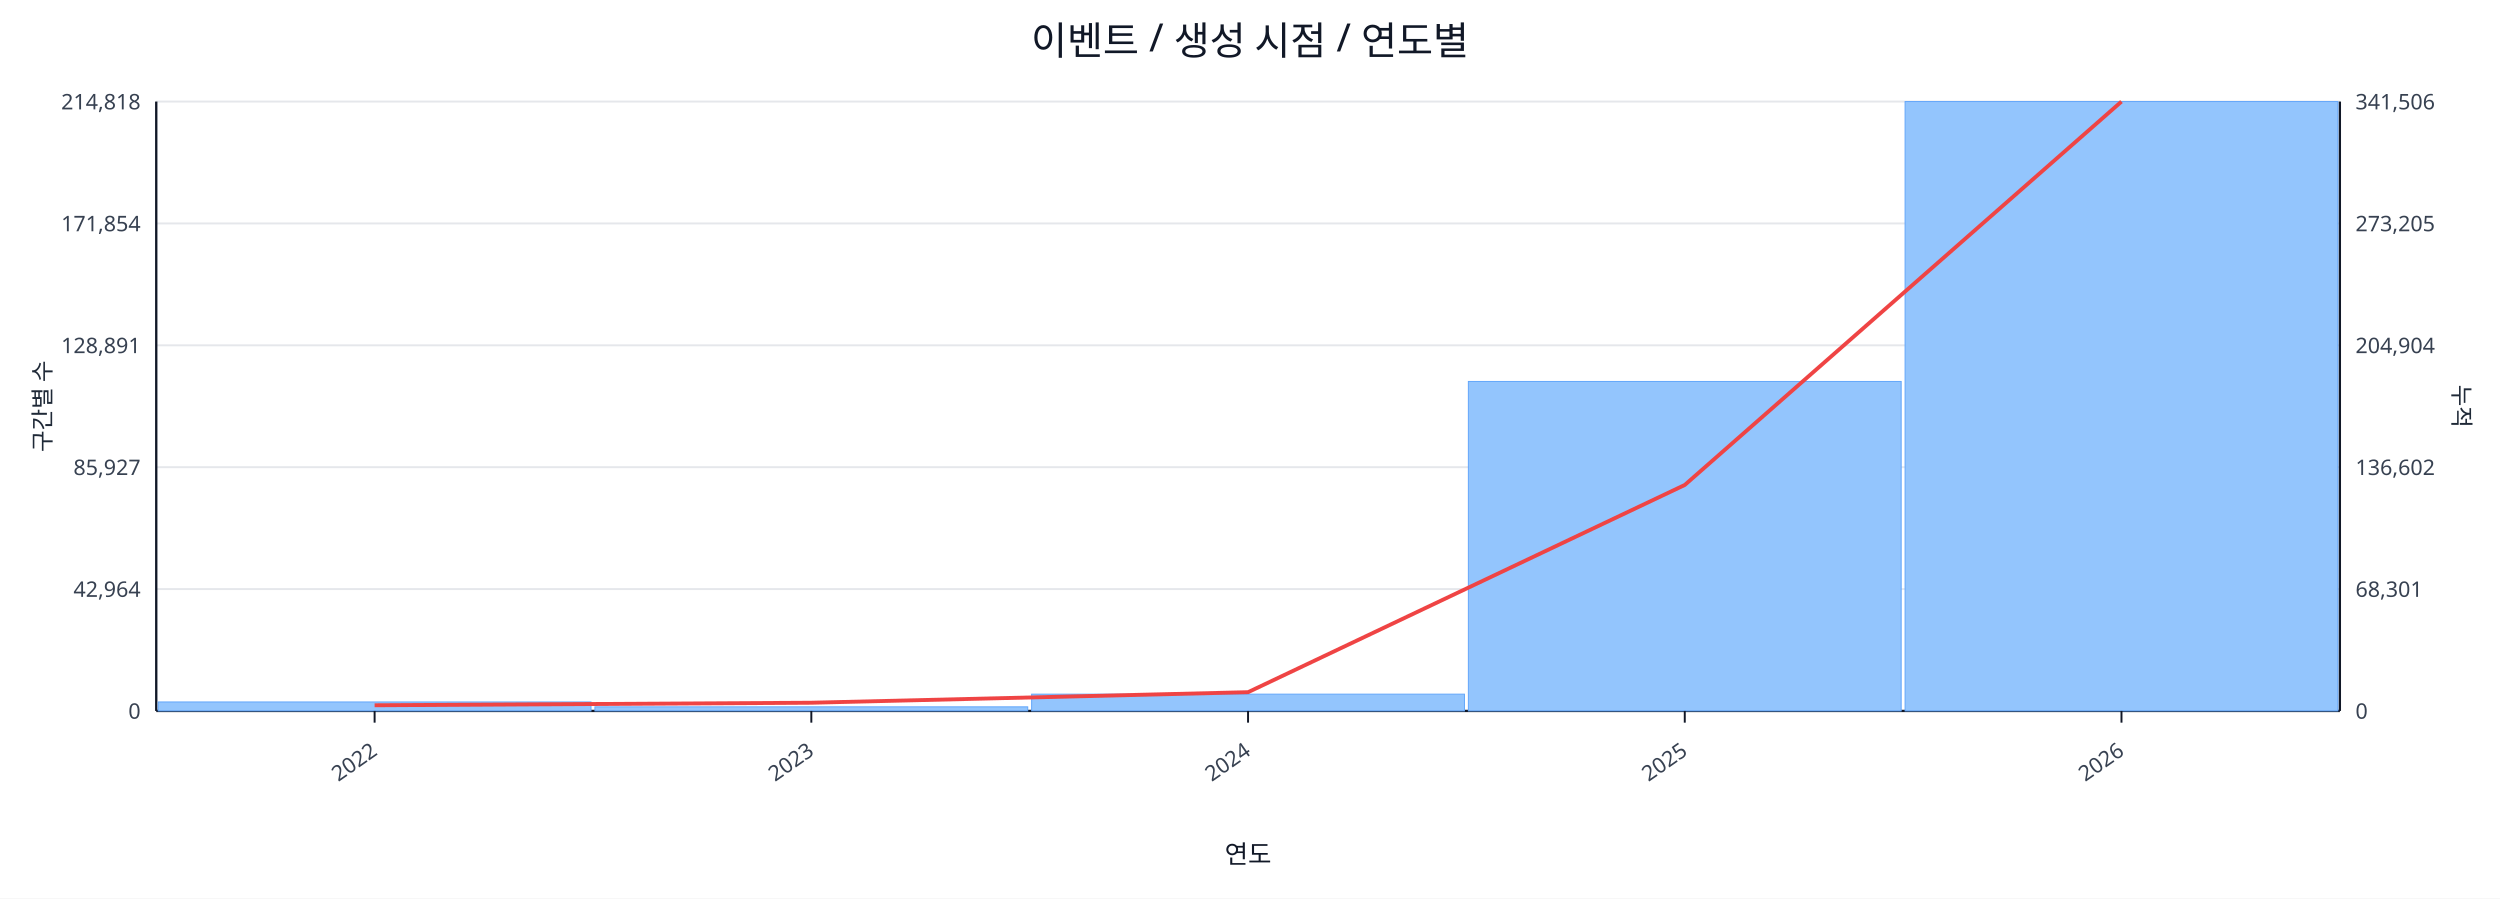
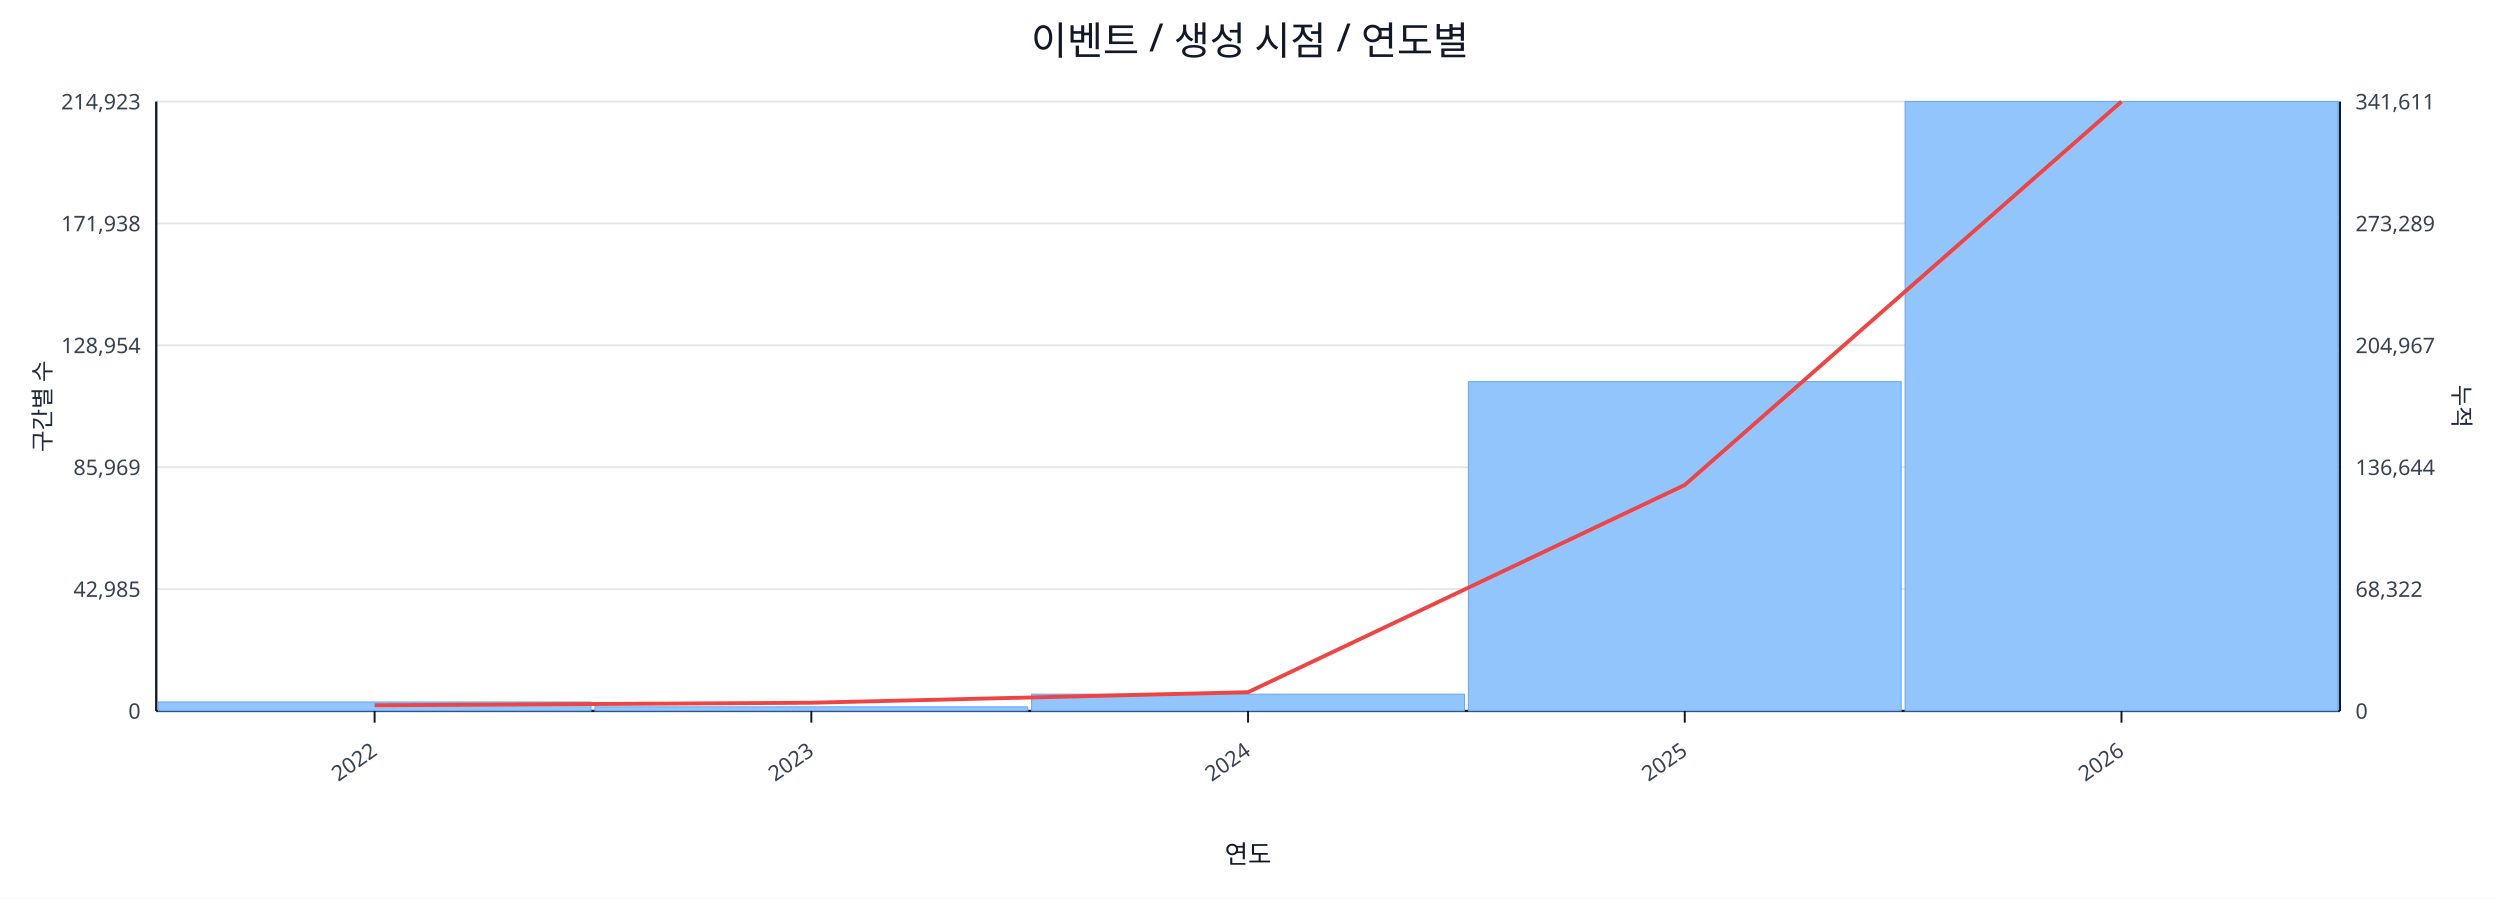
<svg xmlns="http://www.w3.org/2000/svg" width="1280" height="460" viewBox="0 0 1280 460">
  <rect x="0" y="0" width="100%" height="100%" fill="#ffffff" />
  <text x="640.0" y="28" font-size="20" text-anchor="middle" font-family="sans-serif" fill="#111827">이벤트 / 생성 시점 / 연도별</text>
  <line x1="80.0" y1="52.0" x2="1198.0" y2="52.0" stroke="#e5e7eb" stroke-width="1" />
-   <text x="72.0" y="56.0" font-size="11" text-anchor="end" font-family="sans-serif" fill="#374151">214,818</text>
-   <text x="1206.0" y="56.0" font-size="11" text-anchor="start" font-family="sans-serif" fill="#374151">341,506</text>
+   <text x="72.0" y="56.0" font-size="11" text-anchor="end" font-family="sans-serif" fill="#374151">214,923</text>
+   <text x="1206.0" y="56.0" font-size="11" text-anchor="start" font-family="sans-serif" fill="#374151">341,611</text>
  <line x1="80.0" y1="114.4" x2="1198.0" y2="114.4" stroke="#e5e7eb" stroke-width="1" />
-   <text x="72.0" y="118.4" font-size="11" text-anchor="end" font-family="sans-serif" fill="#374151">171,854</text>
-   <text x="1206.0" y="118.4" font-size="11" text-anchor="start" font-family="sans-serif" fill="#374151">273,205</text>
+   <text x="72.0" y="118.4" font-size="11" text-anchor="end" font-family="sans-serif" fill="#374151">171,938</text>
+   <text x="1206.0" y="118.4" font-size="11" text-anchor="start" font-family="sans-serif" fill="#374151">273,289</text>
  <line x1="80.0" y1="176.8" x2="1198.0" y2="176.8" stroke="#e5e7eb" stroke-width="1" />
-   <text x="72.0" y="180.8" font-size="11" text-anchor="end" font-family="sans-serif" fill="#374151">128,891</text>
-   <text x="1206.0" y="180.8" font-size="11" text-anchor="start" font-family="sans-serif" fill="#374151">204,904</text>
+   <text x="72.0" y="180.8" font-size="11" text-anchor="end" font-family="sans-serif" fill="#374151">128,954</text>
+   <text x="1206.0" y="180.8" font-size="11" text-anchor="start" font-family="sans-serif" fill="#374151">204,967</text>
  <line x1="80.0" y1="239.2" x2="1198.0" y2="239.2" stroke="#e5e7eb" stroke-width="1" />
-   <text x="72.0" y="243.2" font-size="11" text-anchor="end" font-family="sans-serif" fill="#374151">85,927</text>
-   <text x="1206.0" y="243.2" font-size="11" text-anchor="start" font-family="sans-serif" fill="#374151">136,602</text>
+   <text x="72.0" y="243.2" font-size="11" text-anchor="end" font-family="sans-serif" fill="#374151">85,969</text>
+   <text x="1206.0" y="243.2" font-size="11" text-anchor="start" font-family="sans-serif" fill="#374151">136,644</text>
  <line x1="80.0" y1="301.6" x2="1198.0" y2="301.6" stroke="#e5e7eb" stroke-width="1" />
-   <text x="72.0" y="305.6" font-size="11" text-anchor="end" font-family="sans-serif" fill="#374151">42,964</text>
-   <text x="1206.0" y="305.6" font-size="11" text-anchor="start" font-family="sans-serif" fill="#374151">68,301</text>
+   <text x="72.0" y="305.6" font-size="11" text-anchor="end" font-family="sans-serif" fill="#374151">42,985</text>
+   <text x="1206.0" y="305.6" font-size="11" text-anchor="start" font-family="sans-serif" fill="#374151">68,322</text>
  <line x1="80.0" y1="364.0" x2="1198.0" y2="364.0" stroke="#e5e7eb" stroke-width="1" />
  <text x="72.0" y="368.0" font-size="11" text-anchor="end" font-family="sans-serif" fill="#374151">0</text>
  <text x="1206.0" y="368.0" font-size="11" text-anchor="start" font-family="sans-serif" fill="#374151">0</text>
  <line x1="80.0" y1="364.0" x2="1198.0" y2="364.0" stroke="#111827" stroke-width="1.2" />
  <line x1="80.0" y1="52.0" x2="80.0" y2="364.0" stroke="#111827" stroke-width="1.2" />
  <line x1="1198.0" y1="52.0" x2="1198.0" y2="364.0" stroke="#111827" stroke-width="1.2" />
  <rect x="81.0" y="359.4" width="221.6" height="4.6" fill="#93c5fd" stroke="#60a5fa" stroke-width="0.5" />
  <rect x="304.6" y="361.9" width="221.6" height="2.1" fill="#93c5fd" stroke="#60a5fa" stroke-width="0.5" />
  <rect x="528.2" y="355.4" width="221.6" height="8.6" fill="#93c5fd" stroke="#60a5fa" stroke-width="0.5" />
-   <rect x="751.8" y="195.3" width="221.6" height="168.7" fill="#93c5fd" stroke="#60a5fa" stroke-width="0.5" />
+   <rect x="751.8" y="195.4" width="221.6" height="168.6" fill="#93c5fd" stroke="#60a5fa" stroke-width="0.5" />
  <rect x="975.4" y="52.0" width="221.6" height="312.0" fill="#93c5fd" stroke="#60a5fa" stroke-width="0.5" />
  <polyline fill="none" stroke="#ef4444" stroke-width="2" points="191.8,361.1 415.4,359.8 639.0,354.4 862.6,248.3 1086.2,52.0" />
  <line x1="191.8" y1="364.0" x2="191.8" y2="370.0" stroke="#111827" stroke-width="1" />
  <text x="193.8" y="386.0" font-size="11" text-anchor="end" transform="rotate(-35 193.8 386.0)" font-family="sans-serif" fill="#374151">2022</text>
  <line x1="415.4" y1="364.0" x2="415.4" y2="370.0" stroke="#111827" stroke-width="1" />
  <text x="417.4" y="386.0" font-size="11" text-anchor="end" transform="rotate(-35 417.4 386.0)" font-family="sans-serif" fill="#374151">2023</text>
  <line x1="639.0" y1="364.0" x2="639.0" y2="370.0" stroke="#111827" stroke-width="1" />
  <text x="641.0" y="386.0" font-size="11" text-anchor="end" transform="rotate(-35 641.0 386.0)" font-family="sans-serif" fill="#374151">2024</text>
  <line x1="862.6" y1="364.0" x2="862.6" y2="370.0" stroke="#111827" stroke-width="1" />
  <text x="864.6" y="386.0" font-size="11" text-anchor="end" transform="rotate(-35 864.6 386.0)" font-family="sans-serif" fill="#374151">2025</text>
  <line x1="1086.2" y1="364.0" x2="1086.2" y2="370.0" stroke="#111827" stroke-width="1" />
  <text x="1088.2" y="386.0" font-size="11" text-anchor="end" transform="rotate(-35 1088.2 386.0)" font-family="sans-serif" fill="#374151">2026</text>
  <text x="26" y="208.0" font-size="12" transform="rotate(-90 26 208.0)" text-anchor="middle" font-family="sans-serif" fill="#1f2937">구간별 수</text>
  <text x="1256.0" y="208.0" font-size="12" transform="rotate(90 1256.0 208.0)" text-anchor="middle" font-family="sans-serif" fill="#1f2937">누적</text>
  <text x="639.0" y="442.0" font-size="13" text-anchor="middle" font-family="sans-serif" fill="#111827">연도</text>
</svg>
